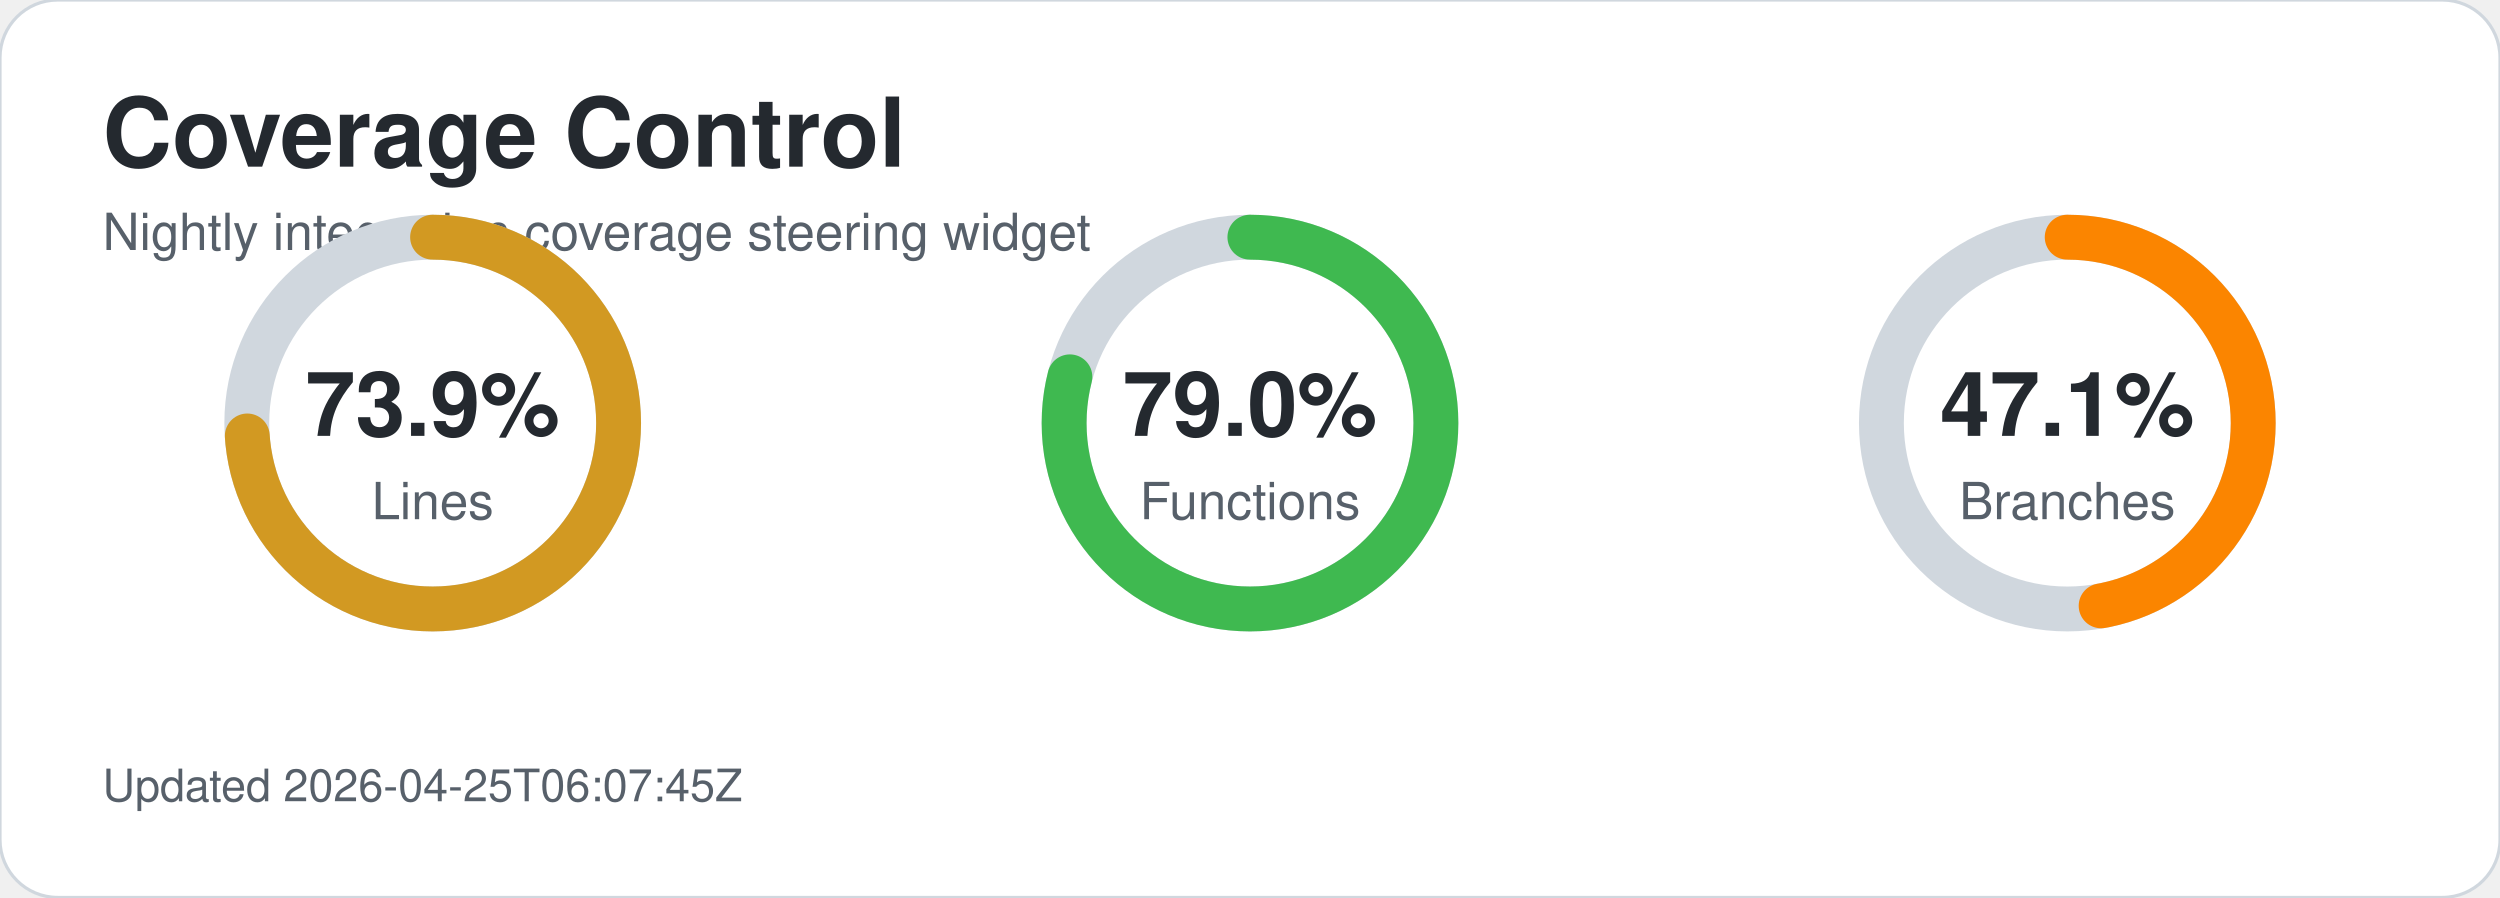
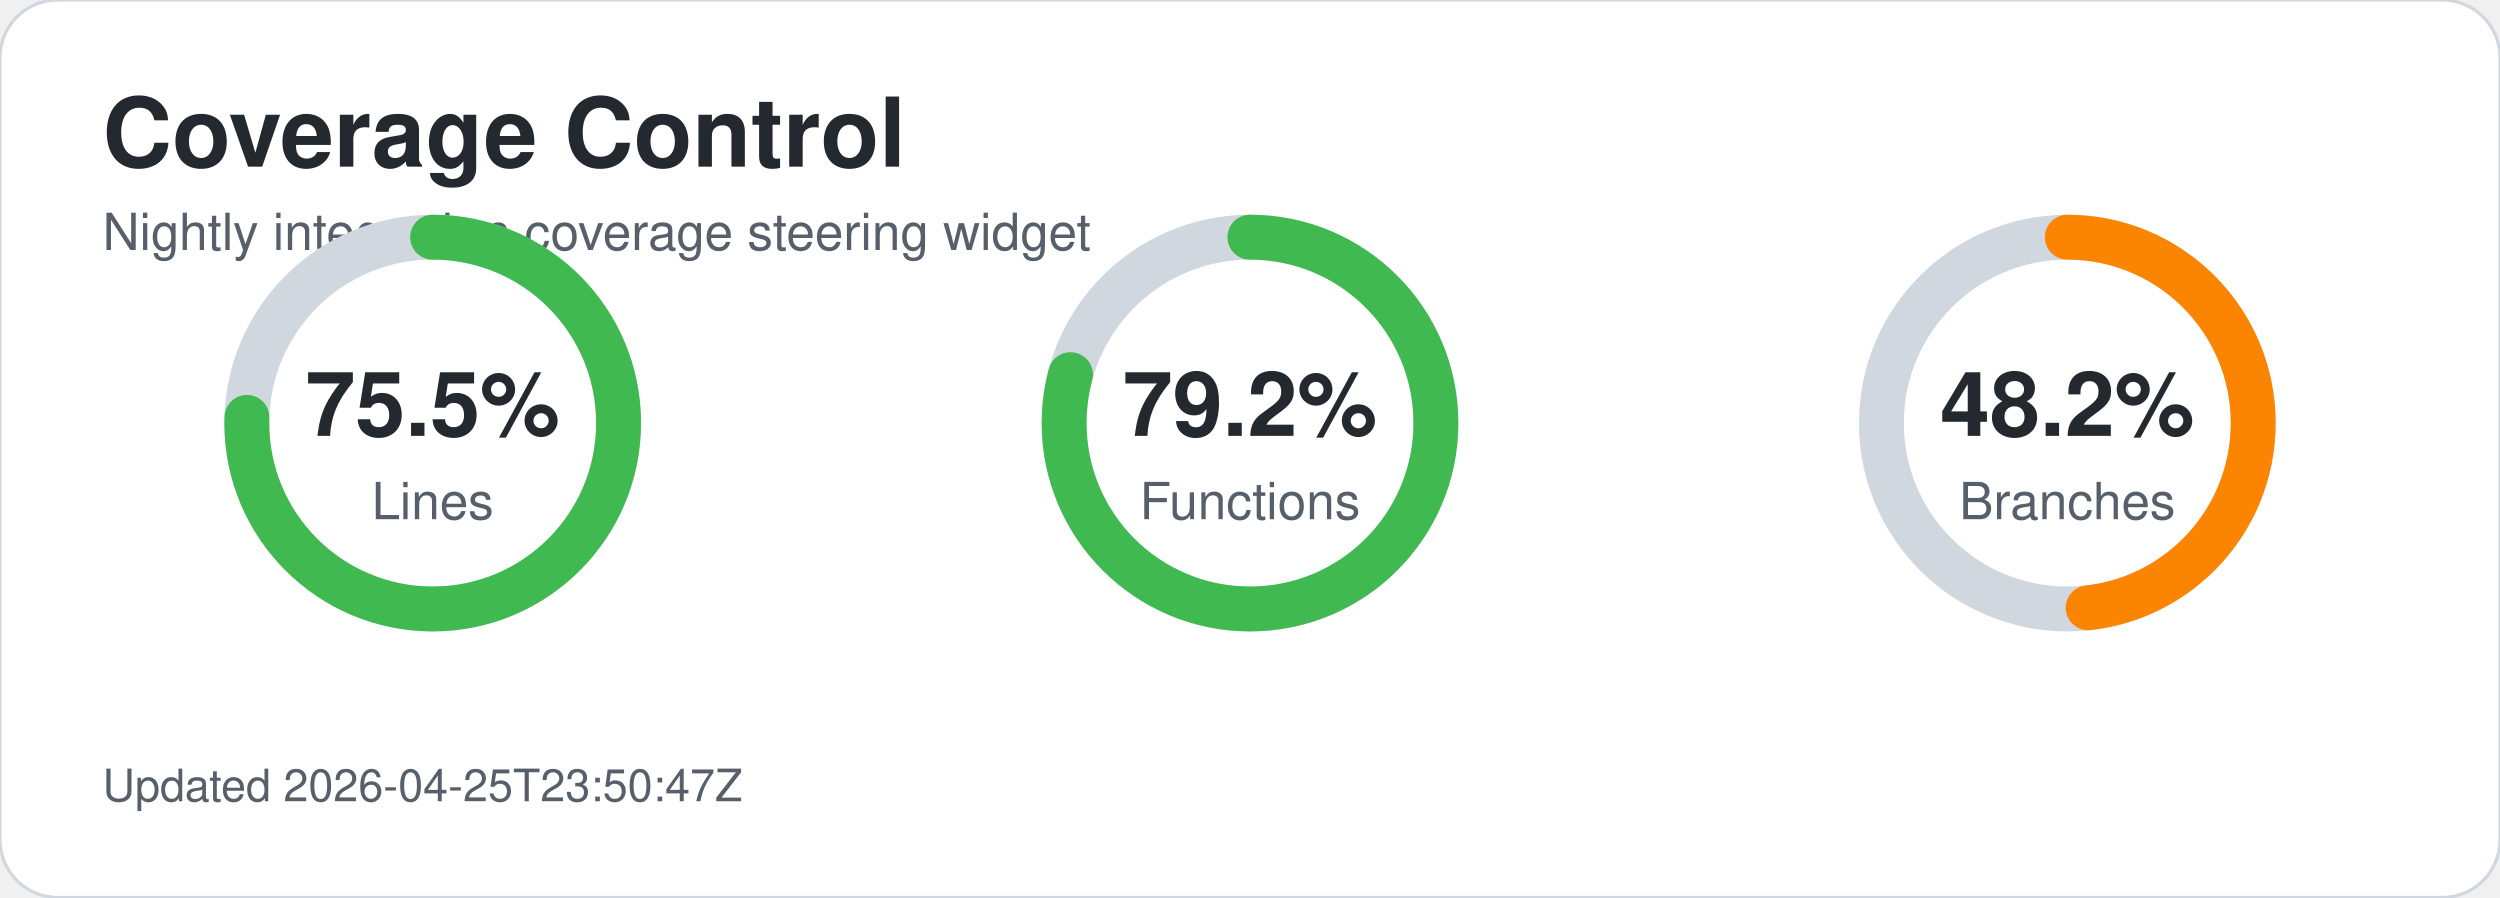
<svg xmlns="http://www.w3.org/2000/svg" width="780" height="280" viewBox="0 0 780 280" role="img" aria-labelledby="title desc">
  <style>text{font-family:-apple-system,BlinkMacSystemFont,'Segoe UI',Helvetica,Arial,sans-serif;}.title{font-size:30px;font-weight:700;fill:#24292f;}.subtitle{font-size:16px;fill:#57606a;}.metric-value{font-size:28px;font-weight:700;fill:#24292f;}.metric-label{font-size:16px;fill:#57606a;}.updated{font-size:14px;fill:#57606a;}</style>
  <rect width="780" height="280" rx="18" fill="#ffffff" stroke="#d0d7de" />
  <text x="32" y="52" class="title">Coverage Control</text>
  <text x="32" y="78" class="subtitle">Nightly integration coverage steering widget</text>
  <circle cx="135" cy="132" r="58" fill="none" stroke="#d0d7de" stroke-width="14" />
-   <circle cx="135" cy="132" r="58" fill="none" stroke="#d29922" stroke-width="14" stroke-linecap="round" stroke-dasharray="269.3 95.1" transform="rotate(-90 135 132)" />
-   <text x="135" y="136" text-anchor="middle" class="metric-value">73.9%</text>
+   <circle cx="135" cy="132" r="58" fill="none" stroke="#3fb950" stroke-width="14" stroke-linecap="round" stroke-dasharray="275.1 89.3" transform="rotate(-90 135 132)" />
+   <text x="135" y="136" text-anchor="middle" class="metric-value">75.5%</text>
  <text x="135" y="162" text-anchor="middle" class="metric-label">Lines</text>
  <circle cx="390" cy="132" r="58" fill="none" stroke="#d0d7de" stroke-width="14" />
-   <circle cx="390" cy="132" r="58" fill="none" stroke="#3fb950" stroke-width="14" stroke-linecap="round" stroke-dasharray="287.9 76.5" transform="rotate(-90 390 132)" />
-   <text x="390" y="136" text-anchor="middle" class="metric-value">79.0%</text>
+   <circle cx="390" cy="132" r="58" fill="none" stroke="#3fb950" stroke-width="14" stroke-linecap="round" stroke-dasharray="288.6 75.8" transform="rotate(-90 390 132)" />
+   <text x="390" y="136" text-anchor="middle" class="metric-value">79.2%</text>
  <text x="390" y="162" text-anchor="middle" class="metric-label">Functions</text>
  <circle cx="645" cy="132" r="58" fill="none" stroke="#d0d7de" stroke-width="14" />
-   <circle cx="645" cy="132" r="58" fill="none" stroke="#fb8500" stroke-width="14" stroke-linecap="round" stroke-dasharray="171.6 192.8" transform="rotate(-90 645 132)" />
-   <text x="645" y="136" text-anchor="middle" class="metric-value">47.1%</text>
+   <circle cx="645" cy="132" r="58" fill="none" stroke="#fb8500" stroke-width="14" stroke-linecap="round" stroke-dasharray="175.7 188.8" transform="rotate(-90 645 132)" />
+   <text x="645" y="136" text-anchor="middle" class="metric-value">48.2%</text>
  <text x="645" y="162" text-anchor="middle" class="metric-label">Branches</text>
-   <text x="32" y="250" class="updated">Updated 2026-04-25T06:07:45Z</text>
+   <text x="32" y="250" class="updated">Updated 2026-04-25T23:50:47Z</text>
</svg>
